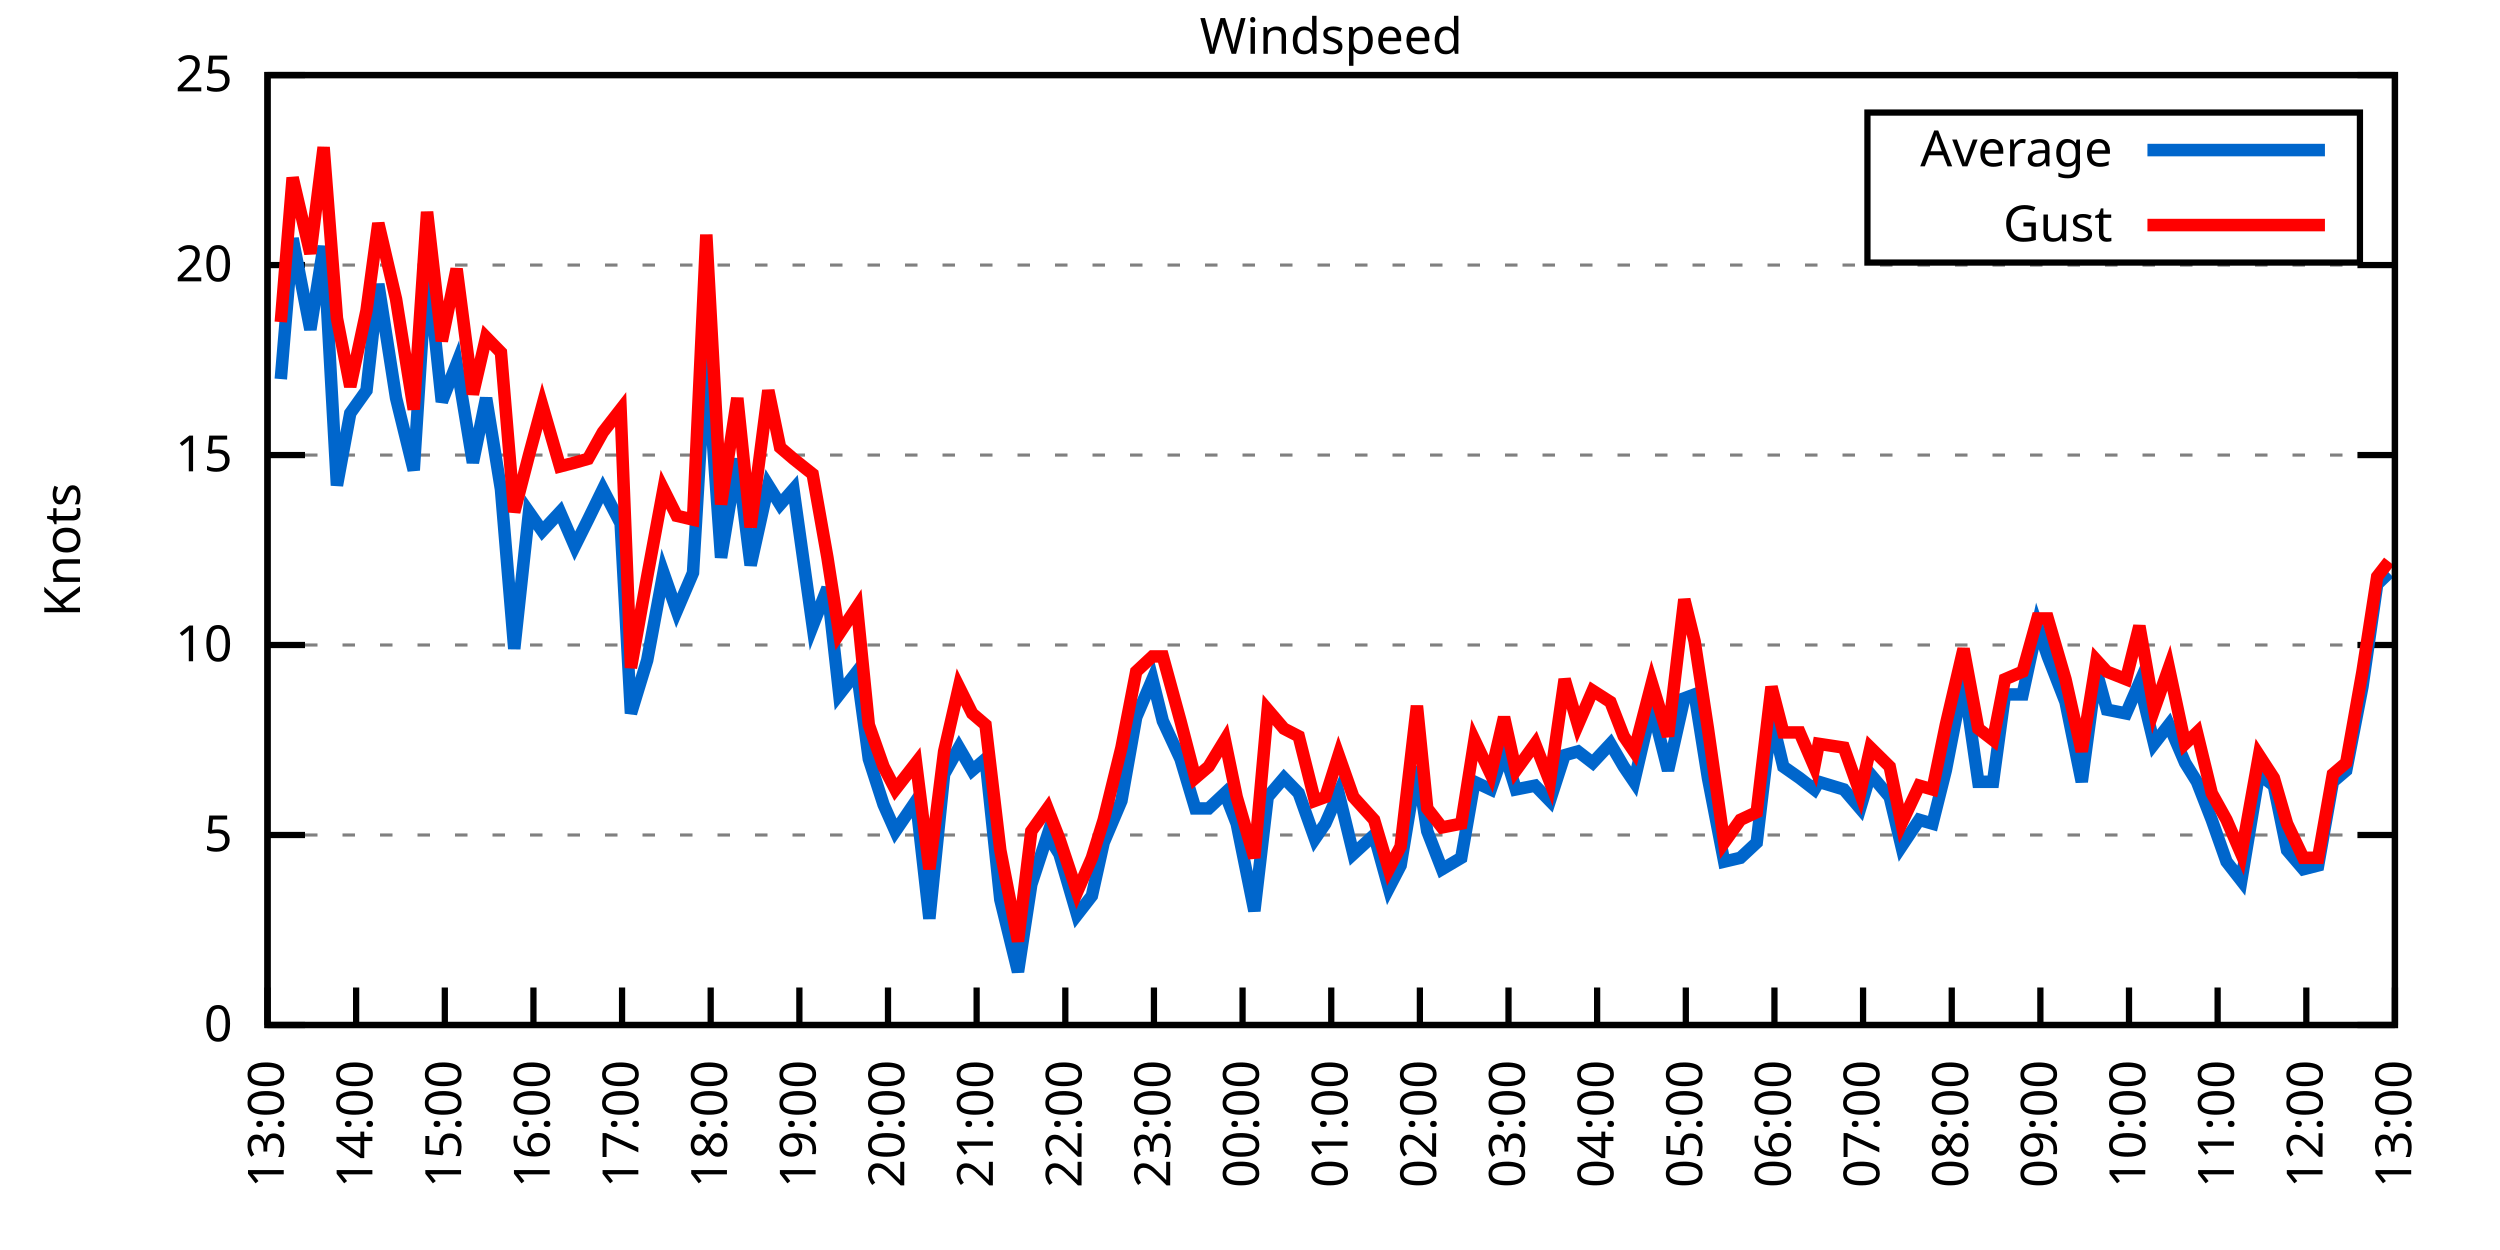
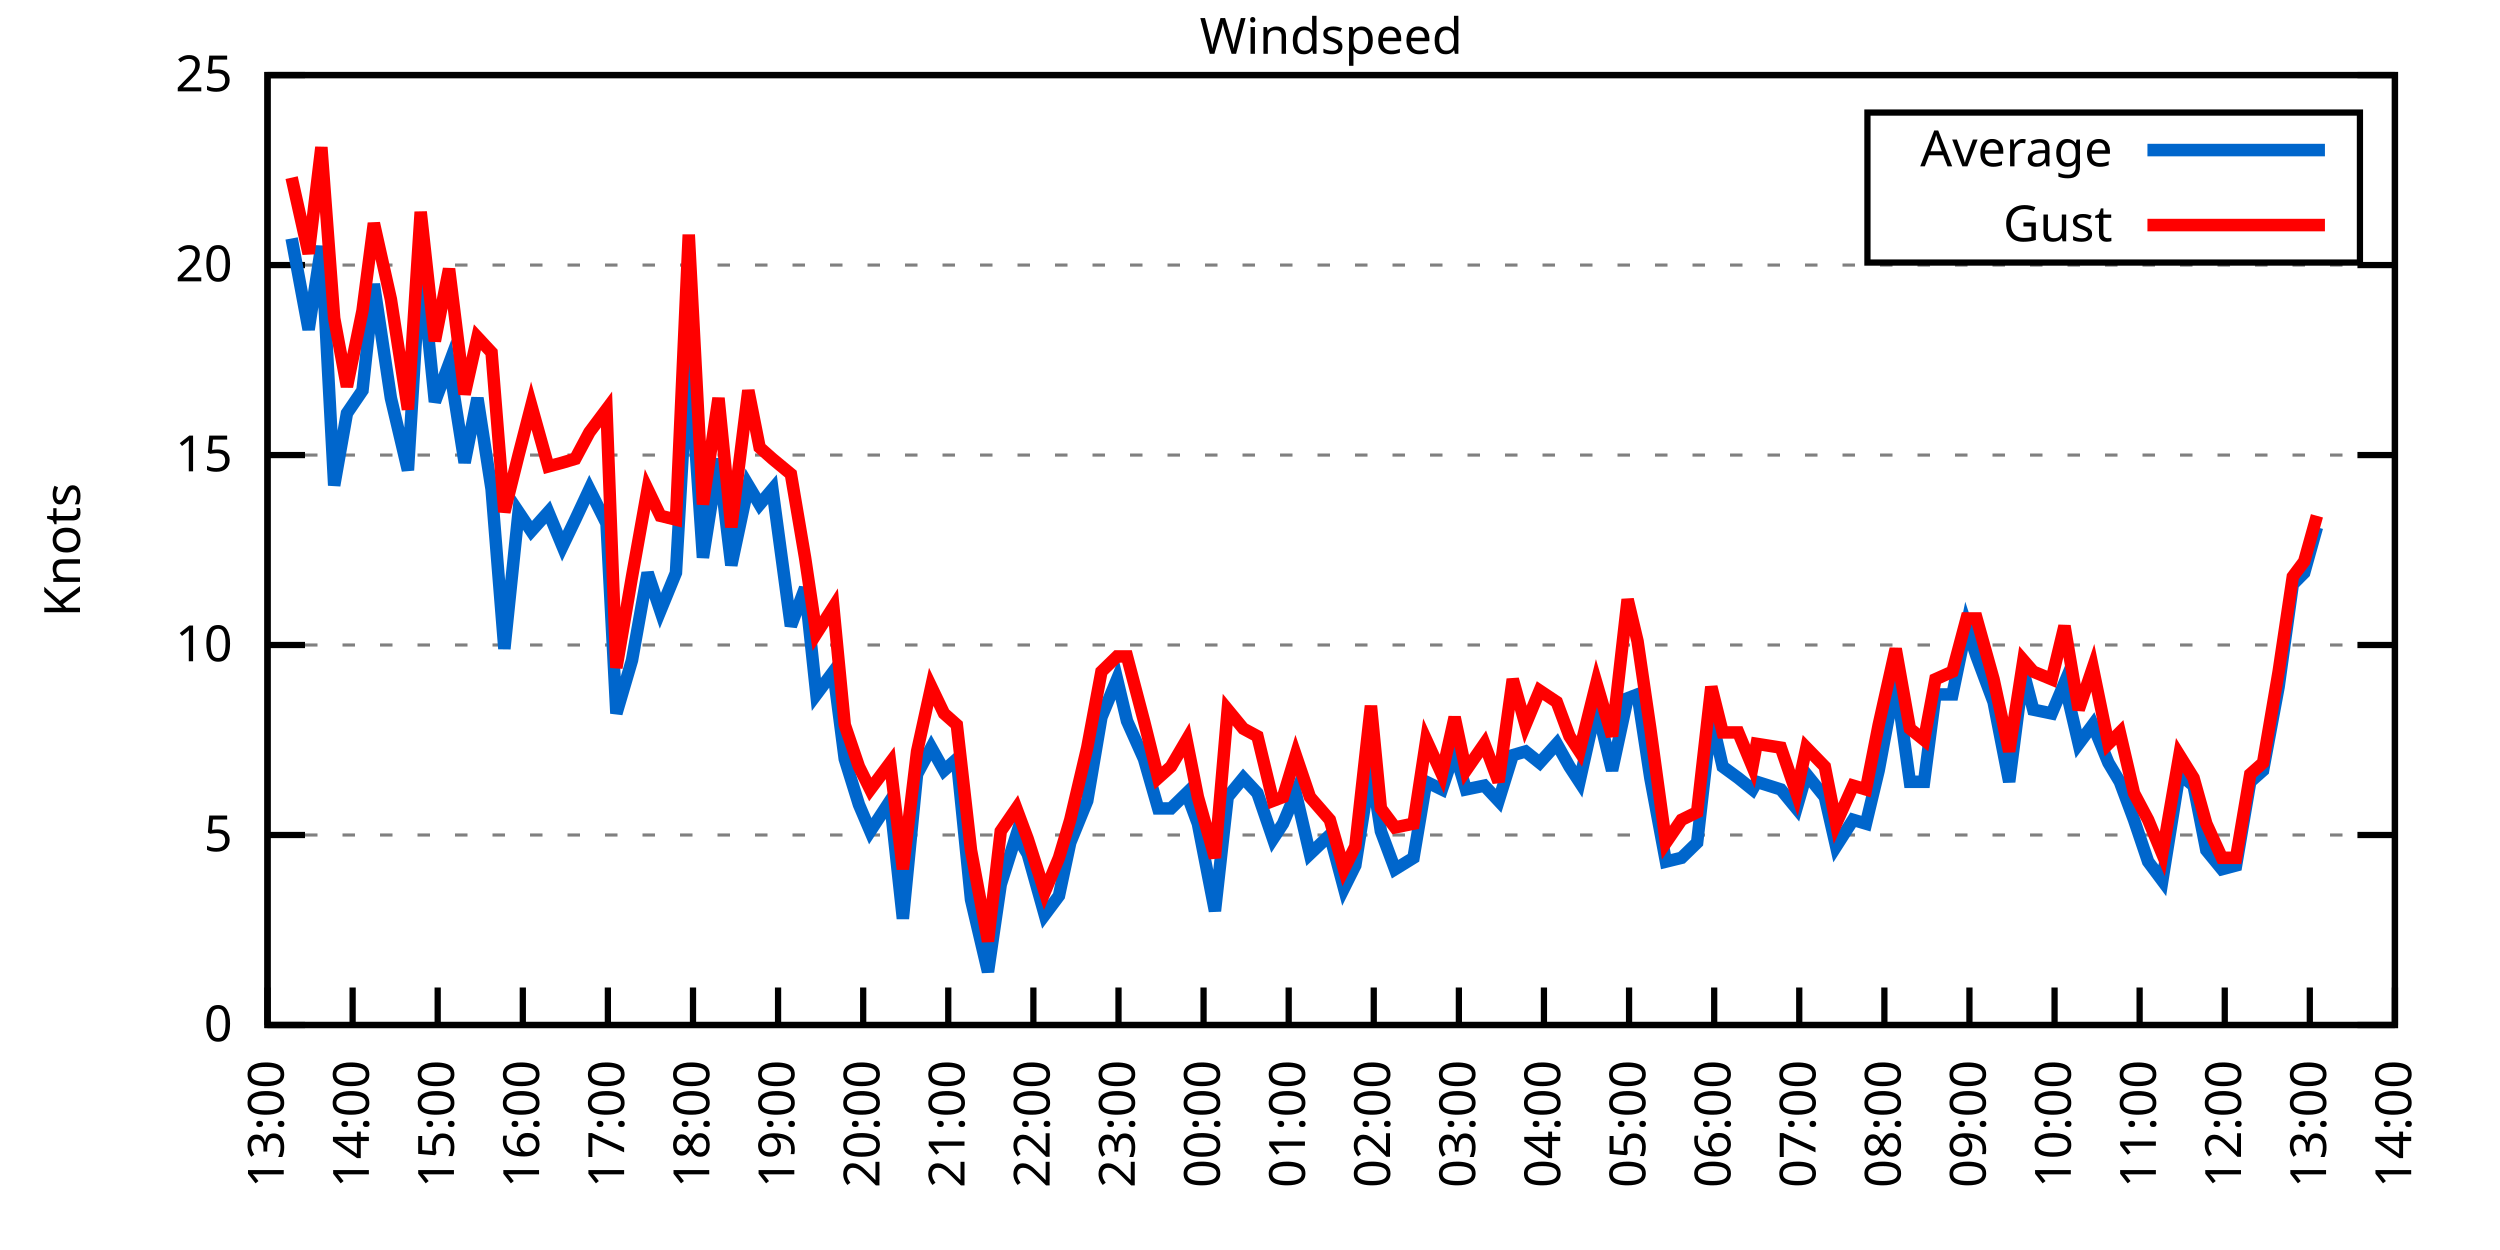
<svg xmlns="http://www.w3.org/2000/svg" xmlns:xlink="http://www.w3.org/1999/xlink" width="400" height="200" viewBox="0 0 400 200">
  <g id="gnuplot_canvas">
    <rect x="0" y="0" width="400" height="200" fill="none" />
    <defs>
      <circle id="gpDot" r="0.5" stroke-width="0.5" stroke="currentColor" />
      <path id="gpPt0" stroke-width="0.333" stroke="currentColor" d="M-1,0 h2 M0,-1 v2" />
      <path id="gpPt1" stroke-width="0.333" stroke="currentColor" d="M-1,-1 L1,1 M1,-1 L-1,1" />
      <path id="gpPt2" stroke-width="0.333" stroke="currentColor" d="M-1,0 L1,0 M0,-1 L0,1 M-1,-1 L1,1 M-1,1 L1,-1" />
      <rect id="gpPt3" stroke-width="0.333" stroke="currentColor" x="-1" y="-1" width="2" height="2" />
      <rect id="gpPt4" stroke-width="0.333" stroke="currentColor" fill="currentColor" x="-1" y="-1" width="2" height="2" />
      <circle id="gpPt5" stroke-width="0.333" stroke="currentColor" cx="0" cy="0" r="1" />
      <use xlink:href="#gpPt5" id="gpPt6" fill="currentColor" stroke="none" />
      <path id="gpPt7" stroke-width="0.333" stroke="currentColor" d="M0,-1.33 L-1.33,0.67 L1.33,0.67 z" />
      <use xlink:href="#gpPt7" id="gpPt8" fill="currentColor" stroke="none" />
      <use xlink:href="#gpPt7" id="gpPt9" stroke="currentColor" transform="rotate(180)" />
      <use xlink:href="#gpPt9" id="gpPt10" fill="currentColor" stroke="none" />
      <use xlink:href="#gpPt3" id="gpPt11" stroke="currentColor" transform="rotate(45)" />
      <use xlink:href="#gpPt11" id="gpPt12" fill="currentColor" stroke="none" />
      <path id="gpPt13" stroke-width="0.333" stroke="currentColor" d="M0,1.330 L1.265,0.411 L0.782,-1.067 L-0.782,-1.076 L-1.265,0.411 z" />
      <use xlink:href="#gpPt13" id="gpPt14" fill="currentColor" stroke="none" />
      <filter id="textbox" filterUnits="objectBoundingBox" x="0" y="0" height="1" width="1">
        <feFlood flood-color="white" flood-opacity="1" result="bgnd" />
        <feComposite in="SourceGraphic" in2="bgnd" operator="atop" />
      </filter>
      <filter id="greybox" filterUnits="objectBoundingBox" x="0" y="0" height="1" width="1">
        <feFlood flood-color="lightgrey" flood-opacity="1" result="grey" />
        <feComposite in="SourceGraphic" in2="grey" operator="atop" />
      </filter>
    </defs>
    <g fill="none" color="white" stroke="currentColor" stroke-width="1.00" stroke-linecap="butt" stroke-linejoin="miter">
</g>
    <g fill="none" color="black" stroke="currentColor" stroke-width="1.00" stroke-linecap="butt" stroke-linejoin="miter">
      <g stroke="none" shape-rendering="crispEdges">
        <polygon fill="rgb(255, 255, 255)" points="42.80,164.00 383.18,164.00 383.18,12.02 42.80,12.02 " />
      </g>
    </g>
    <g fill="none" color="black" stroke="currentColor" stroke-width="1.00" stroke-linecap="butt" stroke-linejoin="miter">
</g>
    <g fill="none" color="black" stroke="black" stroke-width="0.50" stroke-linecap="butt" stroke-linejoin="miter">
</g>
    <g fill="none" color="gray" stroke="currentColor" stroke-width="0.50" stroke-linecap="butt" stroke-linejoin="miter">
      <path stroke="gray" stroke-dasharray="2,4" class="gridline" d="M42.80,164.00 L383.19,164.00  " />
    </g>
    <g fill="none" color="gray" stroke="gray" stroke-width="1.00" stroke-linecap="butt" stroke-linejoin="miter">
</g>
    <g fill="none" color="black" stroke="currentColor" stroke-width="1.00" stroke-linecap="butt" stroke-linejoin="miter">
      <path stroke="black" d="M42.80,164.00 L48.80,164.00 M383.19,164.00 L377.19,164.00  " />
      <g transform="translate(37.20,166.60)" stroke="none" fill="black" font-family="Sans" font-size="8.00" text-anchor="end">
        <text>
          <tspan font-family="Sans"> 0</tspan>
        </text>
      </g>
    </g>
    <g fill="none" color="black" stroke="currentColor" stroke-width="1.00" stroke-linecap="butt" stroke-linejoin="miter">
</g>
    <g fill="none" color="black" stroke="black" stroke-width="0.50" stroke-linecap="butt" stroke-linejoin="miter">
</g>
    <g fill="none" color="gray" stroke="currentColor" stroke-width="0.50" stroke-linecap="butt" stroke-linejoin="miter">
      <path stroke="gray" stroke-dasharray="2,4" class="gridline" d="M42.80,133.60 L383.19,133.60  " />
    </g>
    <g fill="none" color="gray" stroke="gray" stroke-width="1.00" stroke-linecap="butt" stroke-linejoin="miter">
</g>
    <g fill="none" color="black" stroke="currentColor" stroke-width="1.00" stroke-linecap="butt" stroke-linejoin="miter">
      <path stroke="black" d="M42.80,133.60 L48.80,133.60 M383.19,133.60 L377.19,133.60  " />
      <g transform="translate(37.20,136.20)" stroke="none" fill="black" font-family="Sans" font-size="8.00" text-anchor="end">
        <text>
          <tspan font-family="Sans"> 5</tspan>
        </text>
      </g>
    </g>
    <g fill="none" color="black" stroke="currentColor" stroke-width="1.00" stroke-linecap="butt" stroke-linejoin="miter">
</g>
    <g fill="none" color="black" stroke="black" stroke-width="0.50" stroke-linecap="butt" stroke-linejoin="miter">
</g>
    <g fill="none" color="gray" stroke="currentColor" stroke-width="0.50" stroke-linecap="butt" stroke-linejoin="miter">
      <path stroke="gray" stroke-dasharray="2,4" class="gridline" d="M42.80,103.20 L383.19,103.20  " />
    </g>
    <g fill="none" color="gray" stroke="gray" stroke-width="1.00" stroke-linecap="butt" stroke-linejoin="miter">
</g>
    <g fill="none" color="black" stroke="currentColor" stroke-width="1.00" stroke-linecap="butt" stroke-linejoin="miter">
      <path stroke="black" d="M42.80,103.20 L48.80,103.20 M383.19,103.20 L377.19,103.20  " />
      <g transform="translate(37.20,105.80)" stroke="none" fill="black" font-family="Sans" font-size="8.00" text-anchor="end">
        <text>
          <tspan font-family="Sans"> 10</tspan>
        </text>
      </g>
    </g>
    <g fill="none" color="black" stroke="currentColor" stroke-width="1.00" stroke-linecap="butt" stroke-linejoin="miter">
</g>
    <g fill="none" color="black" stroke="black" stroke-width="0.50" stroke-linecap="butt" stroke-linejoin="miter">
</g>
    <g fill="none" color="gray" stroke="currentColor" stroke-width="0.50" stroke-linecap="butt" stroke-linejoin="miter">
      <path stroke="gray" stroke-dasharray="2,4" class="gridline" d="M42.80,72.81 L383.19,72.81  " />
    </g>
    <g fill="none" color="gray" stroke="gray" stroke-width="1.00" stroke-linecap="butt" stroke-linejoin="miter">
</g>
    <g fill="none" color="black" stroke="currentColor" stroke-width="1.00" stroke-linecap="butt" stroke-linejoin="miter">
      <path stroke="black" d="M42.80,72.81 L48.80,72.81 M383.19,72.81 L377.19,72.81  " />
      <g transform="translate(37.20,75.41)" stroke="none" fill="black" font-family="Sans" font-size="8.00" text-anchor="end">
        <text>
          <tspan font-family="Sans"> 15</tspan>
        </text>
      </g>
    </g>
    <g fill="none" color="black" stroke="currentColor" stroke-width="1.00" stroke-linecap="butt" stroke-linejoin="miter">
</g>
    <g fill="none" color="black" stroke="black" stroke-width="0.50" stroke-linecap="butt" stroke-linejoin="miter">
</g>
    <g fill="none" color="gray" stroke="currentColor" stroke-width="0.50" stroke-linecap="butt" stroke-linejoin="miter">
      <path stroke="gray" stroke-dasharray="2,4" class="gridline" d="M42.80,42.41 L383.19,42.41  " />
    </g>
    <g fill="none" color="gray" stroke="gray" stroke-width="1.00" stroke-linecap="butt" stroke-linejoin="miter">
</g>
    <g fill="none" color="black" stroke="currentColor" stroke-width="1.00" stroke-linecap="butt" stroke-linejoin="miter">
      <path stroke="black" d="M42.80,42.41 L48.80,42.41 M383.19,42.41 L377.19,42.41  " />
      <g transform="translate(37.20,45.01)" stroke="none" fill="black" font-family="Sans" font-size="8.00" text-anchor="end">
        <text>
          <tspan font-family="Sans"> 20</tspan>
        </text>
      </g>
    </g>
    <g fill="none" color="black" stroke="currentColor" stroke-width="1.00" stroke-linecap="butt" stroke-linejoin="miter">
</g>
    <g fill="none" color="black" stroke="black" stroke-width="0.50" stroke-linecap="butt" stroke-linejoin="miter">
</g>
    <g fill="none" color="gray" stroke="currentColor" stroke-width="0.50" stroke-linecap="butt" stroke-linejoin="miter">
      <path stroke="gray" stroke-dasharray="2,4" class="gridline" d="M42.80,12.01 L383.19,12.01  " />
    </g>
    <g fill="none" color="gray" stroke="gray" stroke-width="1.00" stroke-linecap="butt" stroke-linejoin="miter">
</g>
    <g fill="none" color="black" stroke="currentColor" stroke-width="1.00" stroke-linecap="butt" stroke-linejoin="miter">
      <path stroke="black" d="M42.80,12.01 L48.80,12.01 M383.19,12.01 L377.19,12.01  " />
      <g transform="translate(37.20,14.61)" stroke="none" fill="black" font-family="Sans" font-size="8.00" text-anchor="end">
        <text>
          <tspan font-family="Sans"> 25</tspan>
        </text>
      </g>
    </g>
    <g fill="none" color="black" stroke="currentColor" stroke-width="1.00" stroke-linecap="butt" stroke-linejoin="miter">
      <path stroke="black" d="M42.80,164.00 L42.80,158.00  " />
      <g transform="translate(45.40,169.60) rotate(270.00)" stroke="none" fill="black" font-family="Sans" font-size="8.00" text-anchor="end">
        <text>
          <tspan font-family="Sans">13:00</tspan>
        </text>
      </g>
    </g>
    <g fill="none" color="black" stroke="currentColor" stroke-width="1.00" stroke-linecap="butt" stroke-linejoin="miter">
-       <path stroke="black" d="M56.98,164.00 L56.98,158.00  " />
-       <g transform="translate(59.58,169.60) rotate(270.00)" stroke="none" fill="black" font-family="Sans" font-size="8.00" text-anchor="end">
+       <path stroke="black" d="M56.42,164.00 L56.42,158.00  " />
+       <g transform="translate(59.02,169.60) rotate(270.00)" stroke="none" fill="black" font-family="Sans" font-size="8.00" text-anchor="end">
        <text>
          <tspan font-family="Sans">14:00</tspan>
        </text>
      </g>
    </g>
    <g fill="none" color="black" stroke="currentColor" stroke-width="1.00" stroke-linecap="butt" stroke-linejoin="miter">
-       <path stroke="black" d="M71.17,164.00 L71.17,158.00  " />
-       <g transform="translate(73.77,169.60) rotate(270.00)" stroke="none" fill="black" font-family="Sans" font-size="8.00" text-anchor="end">
+       <path stroke="black" d="M70.03,164.00 L70.03,158.00  " />
+       <g transform="translate(72.63,169.60) rotate(270.00)" stroke="none" fill="black" font-family="Sans" font-size="8.00" text-anchor="end">
        <text>
          <tspan font-family="Sans">15:00</tspan>
        </text>
      </g>
    </g>
    <g fill="none" color="black" stroke="currentColor" stroke-width="1.00" stroke-linecap="butt" stroke-linejoin="miter">
-       <path stroke="black" d="M85.35,164.00 L85.35,158.00  " />
-       <g transform="translate(87.95,169.60) rotate(270.00)" stroke="none" fill="black" font-family="Sans" font-size="8.00" text-anchor="end">
+       <path stroke="black" d="M83.65,164.00 L83.65,158.00  " />
+       <g transform="translate(86.25,169.60) rotate(270.00)" stroke="none" fill="black" font-family="Sans" font-size="8.00" text-anchor="end">
        <text>
          <tspan font-family="Sans">16:00</tspan>
        </text>
      </g>
    </g>
    <g fill="none" color="black" stroke="currentColor" stroke-width="1.00" stroke-linecap="butt" stroke-linejoin="miter">
-       <path stroke="black" d="M99.53,164.00 L99.53,158.00  " />
-       <g transform="translate(102.13,169.60) rotate(270.00)" stroke="none" fill="black" font-family="Sans" font-size="8.00" text-anchor="end">
+       <path stroke="black" d="M97.26,164.00 L97.26,158.00  " />
+       <g transform="translate(99.86,169.60) rotate(270.00)" stroke="none" fill="black" font-family="Sans" font-size="8.00" text-anchor="end">
        <text>
          <tspan font-family="Sans">17:00</tspan>
        </text>
      </g>
    </g>
    <g fill="none" color="black" stroke="currentColor" stroke-width="1.00" stroke-linecap="butt" stroke-linejoin="miter">
-       <path stroke="black" d="M113.71,164.00 L113.71,158.00  " />
-       <g transform="translate(116.31,169.60) rotate(270.00)" stroke="none" fill="black" font-family="Sans" font-size="8.00" text-anchor="end">
+       <path stroke="black" d="M110.88,164.00 L110.88,158.00  " />
+       <g transform="translate(113.48,169.60) rotate(270.00)" stroke="none" fill="black" font-family="Sans" font-size="8.00" text-anchor="end">
        <text>
          <tspan font-family="Sans">18:00</tspan>
        </text>
      </g>
    </g>
    <g fill="none" color="black" stroke="currentColor" stroke-width="1.00" stroke-linecap="butt" stroke-linejoin="miter">
-       <path stroke="black" d="M127.90,164.00 L127.90,158.00  " />
-       <g transform="translate(130.50,169.60) rotate(270.00)" stroke="none" fill="black" font-family="Sans" font-size="8.00" text-anchor="end">
+       <path stroke="black" d="M124.49,164.00 L124.49,158.00  " />
+       <g transform="translate(127.09,169.60) rotate(270.00)" stroke="none" fill="black" font-family="Sans" font-size="8.00" text-anchor="end">
        <text>
          <tspan font-family="Sans">19:00</tspan>
        </text>
      </g>
    </g>
    <g fill="none" color="black" stroke="currentColor" stroke-width="1.00" stroke-linecap="butt" stroke-linejoin="miter">
-       <path stroke="black" d="M142.08,164.00 L142.08,158.00  " />
-       <g transform="translate(144.68,169.60) rotate(270.00)" stroke="none" fill="black" font-family="Sans" font-size="8.00" text-anchor="end">
+       <path stroke="black" d="M138.11,164.00 L138.11,158.00  " />
+       <g transform="translate(140.71,169.60) rotate(270.00)" stroke="none" fill="black" font-family="Sans" font-size="8.00" text-anchor="end">
        <text>
          <tspan font-family="Sans">20:00</tspan>
        </text>
      </g>
    </g>
    <g fill="none" color="black" stroke="currentColor" stroke-width="1.00" stroke-linecap="butt" stroke-linejoin="miter">
-       <path stroke="black" d="M156.26,164.00 L156.26,158.00  " />
-       <g transform="translate(158.86,169.60) rotate(270.00)" stroke="none" fill="black" font-family="Sans" font-size="8.00" text-anchor="end">
+       <path stroke="black" d="M151.72,164.00 L151.72,158.00  " />
+       <g transform="translate(154.32,169.60) rotate(270.00)" stroke="none" fill="black" font-family="Sans" font-size="8.00" text-anchor="end">
        <text>
          <tspan font-family="Sans">21:00</tspan>
        </text>
      </g>
    </g>
    <g fill="none" color="black" stroke="currentColor" stroke-width="1.00" stroke-linecap="butt" stroke-linejoin="miter">
-       <path stroke="black" d="M170.45,164.00 L170.45,158.00  " />
-       <g transform="translate(173.05,169.60) rotate(270.00)" stroke="none" fill="black" font-family="Sans" font-size="8.00" text-anchor="end">
+       <path stroke="black" d="M165.34,164.00 L165.34,158.00  " />
+       <g transform="translate(167.94,169.60) rotate(270.00)" stroke="none" fill="black" font-family="Sans" font-size="8.00" text-anchor="end">
        <text>
          <tspan font-family="Sans">22:00</tspan>
        </text>
      </g>
    </g>
    <g fill="none" color="black" stroke="currentColor" stroke-width="1.00" stroke-linecap="butt" stroke-linejoin="miter">
-       <path stroke="black" d="M184.63,164.00 L184.63,158.00  " />
-       <g transform="translate(187.23,169.60) rotate(270.00)" stroke="none" fill="black" font-family="Sans" font-size="8.00" text-anchor="end">
+       <path stroke="black" d="M178.96,164.00 L178.96,158.00  " />
+       <g transform="translate(181.56,169.60) rotate(270.00)" stroke="none" fill="black" font-family="Sans" font-size="8.00" text-anchor="end">
        <text>
          <tspan font-family="Sans">23:00</tspan>
        </text>
      </g>
    </g>
    <g fill="none" color="black" stroke="currentColor" stroke-width="1.00" stroke-linecap="butt" stroke-linejoin="miter">
-       <path stroke="black" d="M198.81,164.00 L198.81,158.00  " />
-       <g transform="translate(201.41,169.60) rotate(270.00)" stroke="none" fill="black" font-family="Sans" font-size="8.00" text-anchor="end">
+       <path stroke="black" d="M192.57,164.00 L192.57,158.00  " />
+       <g transform="translate(195.17,169.60) rotate(270.00)" stroke="none" fill="black" font-family="Sans" font-size="8.00" text-anchor="end">
        <text>
          <tspan font-family="Sans">00:00</tspan>
        </text>
      </g>
    </g>
    <g fill="none" color="black" stroke="currentColor" stroke-width="1.00" stroke-linecap="butt" stroke-linejoin="miter">
-       <path stroke="black" d="M213.00,164.00 L213.00,158.00  " />
-       <g transform="translate(215.60,169.60) rotate(270.00)" stroke="none" fill="black" font-family="Sans" font-size="8.00" text-anchor="end">
+       <path stroke="black" d="M206.19,164.00 L206.19,158.00  " />
+       <g transform="translate(208.79,169.60) rotate(270.00)" stroke="none" fill="black" font-family="Sans" font-size="8.00" text-anchor="end">
        <text>
          <tspan font-family="Sans">01:00</tspan>
        </text>
      </g>
    </g>
    <g fill="none" color="black" stroke="currentColor" stroke-width="1.00" stroke-linecap="butt" stroke-linejoin="miter">
-       <path stroke="black" d="M227.18,164.00 L227.18,158.00  " />
-       <g transform="translate(229.78,169.60) rotate(270.00)" stroke="none" fill="black" font-family="Sans" font-size="8.00" text-anchor="end">
+       <path stroke="black" d="M219.80,164.00 L219.80,158.00  " />
+       <g transform="translate(222.40,169.60) rotate(270.00)" stroke="none" fill="black" font-family="Sans" font-size="8.00" text-anchor="end">
        <text>
          <tspan font-family="Sans">02:00</tspan>
        </text>
      </g>
    </g>
    <g fill="none" color="black" stroke="currentColor" stroke-width="1.00" stroke-linecap="butt" stroke-linejoin="miter">
-       <path stroke="black" d="M241.36,164.00 L241.36,158.00  " />
-       <g transform="translate(243.96,169.60) rotate(270.00)" stroke="none" fill="black" font-family="Sans" font-size="8.00" text-anchor="end">
+       <path stroke="black" d="M233.42,164.00 L233.42,158.00  " />
+       <g transform="translate(236.02,169.60) rotate(270.00)" stroke="none" fill="black" font-family="Sans" font-size="8.00" text-anchor="end">
        <text>
          <tspan font-family="Sans">03:00</tspan>
        </text>
      </g>
    </g>
    <g fill="none" color="black" stroke="currentColor" stroke-width="1.00" stroke-linecap="butt" stroke-linejoin="miter">
-       <path stroke="black" d="M255.54,164.00 L255.54,158.00  " />
-       <g transform="translate(258.14,169.60) rotate(270.00)" stroke="none" fill="black" font-family="Sans" font-size="8.00" text-anchor="end">
+       <path stroke="black" d="M247.03,164.00 L247.03,158.00  " />
+       <g transform="translate(249.63,169.60) rotate(270.00)" stroke="none" fill="black" font-family="Sans" font-size="8.00" text-anchor="end">
        <text>
          <tspan font-family="Sans">04:00</tspan>
        </text>
      </g>
    </g>
    <g fill="none" color="black" stroke="currentColor" stroke-width="1.00" stroke-linecap="butt" stroke-linejoin="miter">
-       <path stroke="black" d="M269.73,164.00 L269.73,158.00  " />
-       <g transform="translate(272.33,169.60) rotate(270.00)" stroke="none" fill="black" font-family="Sans" font-size="8.00" text-anchor="end">
+       <path stroke="black" d="M260.65,164.00 L260.65,158.00  " />
+       <g transform="translate(263.25,169.60) rotate(270.00)" stroke="none" fill="black" font-family="Sans" font-size="8.00" text-anchor="end">
        <text>
          <tspan font-family="Sans">05:00</tspan>
        </text>
      </g>
    </g>
    <g fill="none" color="black" stroke="currentColor" stroke-width="1.00" stroke-linecap="butt" stroke-linejoin="miter">
-       <path stroke="black" d="M283.91,164.00 L283.91,158.00  " />
-       <g transform="translate(286.51,169.60) rotate(270.00)" stroke="none" fill="black" font-family="Sans" font-size="8.00" text-anchor="end">
+       <path stroke="black" d="M274.27,164.00 L274.27,158.00  " />
+       <g transform="translate(276.87,169.60) rotate(270.00)" stroke="none" fill="black" font-family="Sans" font-size="8.00" text-anchor="end">
        <text>
          <tspan font-family="Sans">06:00</tspan>
        </text>
      </g>
    </g>
    <g fill="none" color="black" stroke="currentColor" stroke-width="1.00" stroke-linecap="butt" stroke-linejoin="miter">
-       <path stroke="black" d="M298.09,164.00 L298.09,158.00  " />
-       <g transform="translate(300.69,169.60) rotate(270.00)" stroke="none" fill="black" font-family="Sans" font-size="8.00" text-anchor="end">
+       <path stroke="black" d="M287.88,164.00 L287.88,158.00  " />
+       <g transform="translate(290.48,169.60) rotate(270.00)" stroke="none" fill="black" font-family="Sans" font-size="8.00" text-anchor="end">
        <text>
          <tspan font-family="Sans">07:00</tspan>
        </text>
      </g>
    </g>
    <g fill="none" color="black" stroke="currentColor" stroke-width="1.00" stroke-linecap="butt" stroke-linejoin="miter">
-       <path stroke="black" d="M312.28,164.00 L312.28,158.00  " />
-       <g transform="translate(314.88,169.60) rotate(270.00)" stroke="none" fill="black" font-family="Sans" font-size="8.00" text-anchor="end">
+       <path stroke="black" d="M301.50,164.00 L301.50,158.00  " />
+       <g transform="translate(304.10,169.60) rotate(270.00)" stroke="none" fill="black" font-family="Sans" font-size="8.00" text-anchor="end">
        <text>
          <tspan font-family="Sans">08:00</tspan>
        </text>
      </g>
    </g>
    <g fill="none" color="black" stroke="currentColor" stroke-width="1.00" stroke-linecap="butt" stroke-linejoin="miter">
-       <path stroke="black" d="M326.46,164.00 L326.46,158.00  " />
-       <g transform="translate(329.06,169.60) rotate(270.00)" stroke="none" fill="black" font-family="Sans" font-size="8.00" text-anchor="end">
+       <path stroke="black" d="M315.11,164.00 L315.11,158.00  " />
+       <g transform="translate(317.71,169.60) rotate(270.00)" stroke="none" fill="black" font-family="Sans" font-size="8.00" text-anchor="end">
        <text>
          <tspan font-family="Sans">09:00</tspan>
        </text>
      </g>
    </g>
    <g fill="none" color="black" stroke="currentColor" stroke-width="1.00" stroke-linecap="butt" stroke-linejoin="miter">
-       <path stroke="black" d="M340.64,164.00 L340.64,158.00  " />
-       <g transform="translate(343.24,169.60) rotate(270.00)" stroke="none" fill="black" font-family="Sans" font-size="8.00" text-anchor="end">
+       <path stroke="black" d="M328.73,164.00 L328.73,158.00  " />
+       <g transform="translate(331.33,169.60) rotate(270.00)" stroke="none" fill="black" font-family="Sans" font-size="8.00" text-anchor="end">
        <text>
          <tspan font-family="Sans">10:00</tspan>
        </text>
      </g>
    </g>
    <g fill="none" color="black" stroke="currentColor" stroke-width="1.00" stroke-linecap="butt" stroke-linejoin="miter">
-       <path stroke="black" d="M354.82,164.00 L354.82,158.00  " />
-       <g transform="translate(357.42,169.60) rotate(270.00)" stroke="none" fill="black" font-family="Sans" font-size="8.00" text-anchor="end">
+       <path stroke="black" d="M342.34,164.00 L342.34,158.00  " />
+       <g transform="translate(344.94,169.60) rotate(270.00)" stroke="none" fill="black" font-family="Sans" font-size="8.00" text-anchor="end">
        <text>
          <tspan font-family="Sans">11:00</tspan>
        </text>
      </g>
    </g>
    <g fill="none" color="black" stroke="currentColor" stroke-width="1.00" stroke-linecap="butt" stroke-linejoin="miter">
-       <path stroke="black" d="M369.01,164.00 L369.01,158.00  " />
-       <g transform="translate(371.61,169.60) rotate(270.00)" stroke="none" fill="black" font-family="Sans" font-size="8.00" text-anchor="end">
+       <path stroke="black" d="M355.96,164.00 L355.96,158.00  " />
+       <g transform="translate(358.56,169.60) rotate(270.00)" stroke="none" fill="black" font-family="Sans" font-size="8.00" text-anchor="end">
        <text>
          <tspan font-family="Sans">12:00</tspan>
+         </text>
+       </g>
+     </g>
+     <g fill="none" color="black" stroke="currentColor" stroke-width="1.00" stroke-linecap="butt" stroke-linejoin="miter">
+       <path stroke="black" d="M369.57,164.00 L369.57,158.00  " />
+       <g transform="translate(372.17,169.60) rotate(270.00)" stroke="none" fill="black" font-family="Sans" font-size="8.00" text-anchor="end">
+         <text>
+           <tspan font-family="Sans">13:00</tspan>
        </text>
      </g>
    </g>
    <g fill="none" color="black" stroke="currentColor" stroke-width="1.00" stroke-linecap="butt" stroke-linejoin="miter">
      <path stroke="black" d="M383.19,164.00 L383.19,158.00  " />
      <g transform="translate(385.79,169.60) rotate(270.00)" stroke="none" fill="black" font-family="Sans" font-size="8.00" text-anchor="end">
        <text>
-           <tspan font-family="Sans">13:00</tspan>
+           <tspan font-family="Sans">14:00</tspan>
        </text>
      </g>
    </g>
    <g fill="none" color="black" stroke="currentColor" stroke-width="1.00" stroke-linecap="butt" stroke-linejoin="miter">
</g>
    <g fill="none" color="black" stroke="currentColor" stroke-width="1.00" stroke-linecap="butt" stroke-linejoin="miter">
      <path stroke="black" d="M42.80,12.01 L42.80,164.00 L383.19,164.00 L383.19,12.01 L42.80,12.01 Z  " />
    </g>
    <g fill="none" color="black" stroke="currentColor" stroke-width="1.00" stroke-linecap="butt" stroke-linejoin="miter">
</g>
    <g fill="none" color="black" stroke="currentColor" stroke-width="1.00" stroke-linecap="butt" stroke-linejoin="miter">
      <path stroke="black" d="M298.79,42.01 L298.79,18.01 L377.59,18.01 L377.59,42.01 L298.79,42.01 Z  " />
    </g>
    <g id="Windspeed_plot_1">
      <g fill="none" color="white" stroke="black" stroke-width="2.00" stroke-linecap="butt" stroke-linejoin="miter">
</g>
      <g fill="none" color="black" stroke="currentColor" stroke-width="2.00" stroke-linecap="butt" stroke-linejoin="miter">
        <g transform="translate(337.99,26.61)" stroke="none" fill="black" font-family="Sans" font-size="8.00" text-anchor="end">
          <text>
            <tspan font-family="Sans">Average</tspan>
          </text>
        </g>
      </g>
      <g fill="none" color="black" stroke="currentColor" stroke-width="2.00" stroke-linecap="butt" stroke-linejoin="miter">
-         <path stroke="rgb(  0, 102, 204)" d="M343.59,24.01 L371.99,24.01 M44.93,60.65 L46.82,38.15 L49.66,52.74 L51.78,39.37 L53.91,77.67 L56.04,66.12   L58.64,62.47 L60.53,45.45 L63.37,63.69 L66.20,75.24 L68.33,41.80 L70.69,64.29 L73.06,58.21 L75.66,74.02   L77.78,63.69 L80.15,78.28 L82.28,103.81 L84.64,81.93 L86.77,84.97 L89.60,81.93 L91.97,87.40 L94.09,83.14   L96.46,78.28 L99.30,83.75 L100.95,114.15 L103.55,105.64 L106.15,91.65 L108.28,97.73 L110.88,91.65 L113.01,55.78   L115.37,89.22 L117.97,73.41 L120.10,90.44 L122.93,77.67 L124.82,80.71 L126.95,78.28 L130.02,100.16 L132.39,94.08   L134.28,111.11 L137.12,107.46 L139.01,121.44 L141.37,128.74 L143.26,132.99 L146.57,128.13 L148.70,146.98 L151.06,123.87   L153.43,119.62 L155.55,123.27 L157.68,121.44 L160.05,143.94 L162.88,155.49 L165.01,141.51 L167.61,133.60 L169.50,136.64   L172.34,146.37 L174.70,143.33 L176.59,134.82 L179.43,128.13 L181.79,114.76 L184.39,108.68 L186.05,115.36 L188.88,121.44   L191.25,129.35 L193.38,129.35 L195.98,126.91 L197.87,131.78 L200.70,145.76 L202.83,127.52 L205.43,124.48 L207.79,126.91   L210.39,134.21 L212.05,131.78 L214.18,126.91 L216.54,136.64 L219.85,133.60 L222.21,142.11 L224.10,138.47 L226.71,122.66   L228.36,132.99 L230.72,139.07 L233.80,137.25 L235.92,125.09 L238.52,126.31 L240.65,120.23 L242.54,126.31 L245.62,125.70   L247.98,128.13 L250.34,120.83 L252.47,120.23 L254.83,122.05 L257.67,119.01 L259.80,122.66 L261.45,125.09 L264.29,112.93   L266.89,123.27 L269.49,111.72 L271.14,111.11 L273.27,124.48 L275.87,137.86 L278.47,137.25 L281.07,134.82 L283.44,114.76   L285.33,122.66 L287.93,124.48 L290.29,126.31 L291.00,125.09 L295.02,126.31 L297.62,129.35 L299.27,123.87 L302.35,127.52   L304.24,135.43 L307.08,131.17 L309.20,131.78 L311.33,123.27 L314.17,108.68 L316.53,125.09 L318.89,125.09 L320.79,111.11   L323.62,111.11 L325.99,100.16 L327.64,105.03 L330.48,112.32 L333.08,125.09 L335.44,107.46 L337.10,113.54 L340.17,114.15   L342.30,109.28 L344.66,119.01 L347.02,115.97 L349.62,122.05 L351.51,125.09 L353.88,131.17 L356.24,137.86 L358.61,140.90   L361.44,123.87 L363.81,125.70 L365.93,136.03 L368.53,139.07 L370.90,138.47 L373.26,125.09 L375.39,123.27 L377.99,109.89   L380.35,93.48 L382.24,91.65  " />
+         <path stroke="rgb(  0, 102, 204)" d="M343.59,24.01 L371.99,24.01 M46.66,38.15 L49.38,52.74 L51.42,39.37 L53.47,77.67 L55.51,66.12 L58.00,62.47   L59.82,45.45 L62.54,63.69 L65.27,75.24 L67.31,41.80 L69.58,64.29 L71.85,58.21 L74.34,74.02 L76.39,63.69   L78.65,78.28 L80.70,103.81 L82.97,81.93 L85.01,84.97 L87.73,81.93 L90.00,87.40 L92.04,83.14 L94.31,78.28   L97.04,83.75 L98.62,114.15 L101.12,105.64 L103.62,91.65 L105.66,97.73 L108.15,91.65 L110.20,55.78 L112.47,89.22   L114.96,73.41 L117.01,90.44 L119.73,77.67 L121.54,80.71 L123.59,78.28 L126.54,100.16 L128.81,94.08 L130.62,111.11   L133.34,107.46 L135.16,121.44 L137.43,128.74 L139.24,132.99 L142.42,128.13 L144.46,146.98 L146.73,123.87 L149.00,119.62   L151.04,123.27 L153.09,121.44 L155.36,143.94 L158.08,155.49 L160.12,141.51 L162.62,133.60 L164.43,136.64 L167.16,146.37   L169.43,143.33 L171.24,134.82 L173.96,128.13 L176.23,114.76 L178.73,108.68 L180.32,115.36 L183.04,121.44 L185.31,129.35   L187.35,129.35 L189.85,126.91 L191.66,131.78 L194.39,145.76 L196.43,127.52 L198.93,124.48 L201.19,126.91 L203.69,134.21   L205.28,131.78 L207.32,126.91 L209.59,136.64 L212.77,133.60 L215.04,142.11 L216.85,138.47 L219.35,122.66 L220.94,132.99   L223.21,139.07 L226.16,137.25 L228.20,125.09 L230.70,126.31 L232.74,120.23 L234.55,126.31 L237.50,125.70 L239.77,128.13   L242.04,120.83 L244.08,120.23 L246.35,122.05 L249.08,119.01 L251.12,122.66 L252.71,125.09 L255.43,112.93 L257.93,123.27   L260.42,111.72 L262.01,111.11 L264.05,124.48 L266.55,137.86 L269.05,137.25 L271.54,134.82 L273.81,114.76 L275.63,122.66   L278.12,124.48 L280.39,126.31 L281.07,125.09 L284.93,126.31 L287.43,129.35 L289.02,123.87 L291.97,127.52 L293.78,135.43   L296.50,131.17 L298.55,131.78 L300.59,123.27 L303.31,108.68 L305.58,125.09 L307.85,125.09 L309.67,111.11 L312.39,111.11   L314.66,100.16 L316.25,105.03 L318.97,112.32 L321.47,125.09 L323.74,107.46 L325.32,113.54 L328.27,114.15 L330.32,109.28   L332.59,119.01 L334.85,115.97 L337.35,122.05 L339.17,125.09 L341.44,131.17 L343.70,137.86 L345.97,140.90 L348.70,123.87   L350.97,125.70 L353.01,136.03 L355.50,139.07 L357.77,138.47 L360.04,125.09 L362.09,123.27 L364.58,109.89 L366.85,93.48   L368.67,91.65 L370.71,84.36  " />
      </g>
    </g>
    <g id="Windspeed_plot_2">
      <g fill="none" color="black" stroke="currentColor" stroke-width="2.00" stroke-linecap="butt" stroke-linejoin="miter">
        <g transform="translate(337.99,38.61)" stroke="none" fill="black" font-family="Sans" font-size="8.00" text-anchor="end">
          <text>
            <tspan font-family="Sans">Gust</tspan>
          </text>
        </g>
      </g>
      <g fill="none" color="black" stroke="currentColor" stroke-width="2.00" stroke-linecap="butt" stroke-linejoin="miter">
-         <path stroke="rgb(255,   0,   0)" d="M343.59,36.01 L371.99,36.01 M44.93,51.53 L46.82,28.42 L49.66,40.58 L51.78,23.56 L53.91,50.92 L56.04,61.86   L58.64,49.70 L60.53,35.72 L63.37,47.88 L66.20,65.51 L68.33,33.90 L70.69,54.57 L73.06,43.02 L75.66,63.08   L77.78,53.96 L80.15,56.39 L82.28,81.93 L84.64,72.81 L86.77,64.90 L89.60,74.63 L91.97,74.02 L94.09,73.41   L96.46,69.16 L99.30,65.51 L100.95,106.85 L103.55,92.26 L106.15,78.28 L108.28,82.53 L110.88,83.14 L113.01,37.54   L115.37,80.71 L117.97,63.69 L120.10,84.36 L122.93,62.47 L124.82,71.59 L126.95,73.41 L130.02,75.85 L132.39,89.22   L134.28,101.38 L137.12,97.12 L139.01,115.97 L141.37,122.66 L143.26,126.31 L146.57,122.05 L148.70,139.07 L151.06,120.23   L153.43,109.89 L155.55,114.15 L157.68,115.97 L160.05,136.03 L162.88,150.62 L165.01,132.99 L167.61,129.35 L169.50,134.21   L172.34,142.72 L174.70,137.25 L176.59,131.17 L179.43,119.62 L181.79,107.46 L184.39,105.03 L186.05,105.03 L188.88,115.36   L191.25,124.48 L193.38,122.66 L195.98,118.40 L197.87,127.52 L200.70,137.25 L202.83,113.54 L205.43,116.58 L207.79,117.80   L210.39,128.13 L212.05,127.52 L214.18,120.83 L216.54,127.52 L219.85,131.17 L222.21,139.07 L224.10,135.43 L226.71,112.93   L228.36,129.35 L230.72,132.39 L233.80,131.78 L235.92,118.40 L238.52,123.87 L240.65,114.76 L242.54,123.27 L245.62,119.01   L247.98,125.09 L250.34,108.68 L252.47,115.97 L254.83,110.50 L257.67,112.32 L259.80,117.80 L261.45,120.23 L264.29,109.28   L266.89,117.80 L269.49,95.91 L271.14,102.60 L273.27,116.58 L275.87,134.82 L278.47,131.17 L281.07,129.95 L283.44,109.89   L285.33,117.19 L287.93,117.19 L290.29,122.66 L291.00,119.01 L295.02,119.62 L297.62,126.91 L299.27,119.62 L302.35,122.66   L304.24,131.78 L307.08,125.70 L309.20,126.31 L311.33,115.97 L314.17,103.81 L316.53,116.58 L318.89,118.40 L320.79,108.68   L323.62,107.46 L325.99,98.95 L327.64,98.95 L330.48,108.68 L333.08,120.23 L335.44,105.64 L337.10,107.46 L340.17,108.68   L342.30,100.16 L344.66,113.54 L347.02,106.85 L349.62,119.01 L351.51,117.19 L353.88,126.91 L356.24,131.17 L358.61,136.64   L361.44,120.83 L363.81,124.48 L365.93,131.78 L368.53,137.25 L370.90,137.25 L373.26,123.87 L375.39,122.05 L377.99,107.46   L380.35,92.26 L382.24,89.83  " />
+         <path stroke="rgb(255,   0,   0)" d="M343.59,36.01 L371.99,36.01 M46.66,28.42 L49.38,40.58 L51.42,23.56 L53.47,50.92 L55.51,61.86 L58.00,49.70   L59.82,35.72 L62.54,47.88 L65.27,65.51 L67.31,33.90 L69.58,54.57 L71.85,43.02 L74.34,63.08 L76.39,53.96   L78.65,56.39 L80.70,81.93 L82.97,72.81 L85.01,64.90 L87.73,74.63 L90.00,74.02 L92.04,73.41 L94.31,69.16   L97.04,65.51 L98.62,106.85 L101.12,92.26 L103.62,78.28 L105.66,82.53 L108.15,83.14 L110.20,37.54 L112.47,80.71   L114.96,63.69 L117.01,84.36 L119.73,62.47 L121.54,71.59 L123.59,73.41 L126.54,75.85 L128.81,89.22 L130.62,101.38   L133.34,97.12 L135.16,115.97 L137.43,122.66 L139.24,126.31 L142.42,122.05 L144.46,139.07 L146.73,120.23 L149.00,109.89   L151.04,114.15 L153.09,115.97 L155.36,136.03 L158.08,150.62 L160.12,132.99 L162.62,129.35 L164.43,134.21 L167.16,142.72   L169.43,137.25 L171.24,131.17 L173.96,119.62 L176.23,107.46 L178.73,105.03 L180.32,105.03 L183.04,115.36 L185.31,124.48   L187.35,122.66 L189.85,118.40 L191.66,127.52 L194.39,137.25 L196.43,113.54 L198.93,116.58 L201.19,117.80 L203.69,128.13   L205.28,127.52 L207.32,120.83 L209.59,127.52 L212.77,131.17 L215.04,139.07 L216.85,135.43 L219.35,112.93 L220.94,129.35   L223.21,132.39 L226.16,131.78 L228.20,118.40 L230.70,123.87 L232.74,114.76 L234.55,123.27 L237.50,119.01 L239.77,125.09   L242.04,108.68 L244.08,115.97 L246.35,110.50 L249.08,112.32 L251.12,117.80 L252.71,120.23 L255.43,109.28 L257.93,117.80   L260.42,95.91 L262.01,102.60 L264.05,116.58 L266.55,134.82 L269.05,131.17 L271.54,129.95 L273.81,109.89 L275.63,117.19   L278.12,117.19 L280.39,122.66 L281.07,119.01 L284.93,119.62 L287.43,126.91 L289.02,119.62 L291.97,122.66 L293.78,131.78   L296.50,125.70 L298.55,126.31 L300.59,115.97 L303.31,103.81 L305.58,116.58 L307.85,118.40 L309.67,108.68 L312.39,107.46   L314.66,98.95 L316.25,98.95 L318.97,108.68 L321.47,120.23 L323.74,105.64 L325.32,107.46 L328.27,108.68 L330.32,100.16   L332.59,113.54 L334.85,106.85 L337.35,119.01 L339.17,117.19 L341.44,126.91 L343.70,131.17 L345.97,136.64 L348.70,120.83   L350.97,124.48 L353.01,131.78 L355.50,137.25 L357.77,137.25 L360.04,123.87 L362.09,122.05 L364.58,107.46 L366.85,92.26   L368.67,89.83 L370.71,82.53  " />
      </g>
    </g>
    <g fill="none" color="black" stroke="currentColor" stroke-width="2.00" stroke-linecap="butt" stroke-linejoin="miter">
</g>
    <g fill="none" color="black" stroke="black" stroke-width="1.00" stroke-linecap="butt" stroke-linejoin="miter">
</g>
    <g fill="none" color="black" stroke="currentColor" stroke-width="1.00" stroke-linecap="butt" stroke-linejoin="miter">
      <path stroke="black" d="M42.80,12.01 L42.80,164.00 L383.19,164.00 L383.19,12.01 L42.80,12.01 Z  " />
      <g transform="translate(12.80,88.01) rotate(270.00)" stroke="none" fill="black" font-family="Sans" font-size="8.00" text-anchor="middle">
        <text>
          <tspan font-family="Sans">Knots</tspan>
        </text>
      </g>
    </g>
    <g fill="none" color="black" stroke="currentColor" stroke-width="1.00" stroke-linecap="butt" stroke-linejoin="miter">
</g>
    <g fill="none" color="black" stroke="currentColor" stroke-width="1.00" stroke-linecap="butt" stroke-linejoin="miter">
      <g transform="translate(212.99,8.61)" stroke="none" fill="black" font-family="Sans" font-size="8.00" text-anchor="middle">
        <text>
          <tspan font-family="Sans">Windspeed</tspan>
        </text>
      </g>
    </g>
    <g fill="none" color="black" stroke="currentColor" stroke-width="1.00" stroke-linecap="butt" stroke-linejoin="miter">
</g>
  </g>
</svg>
